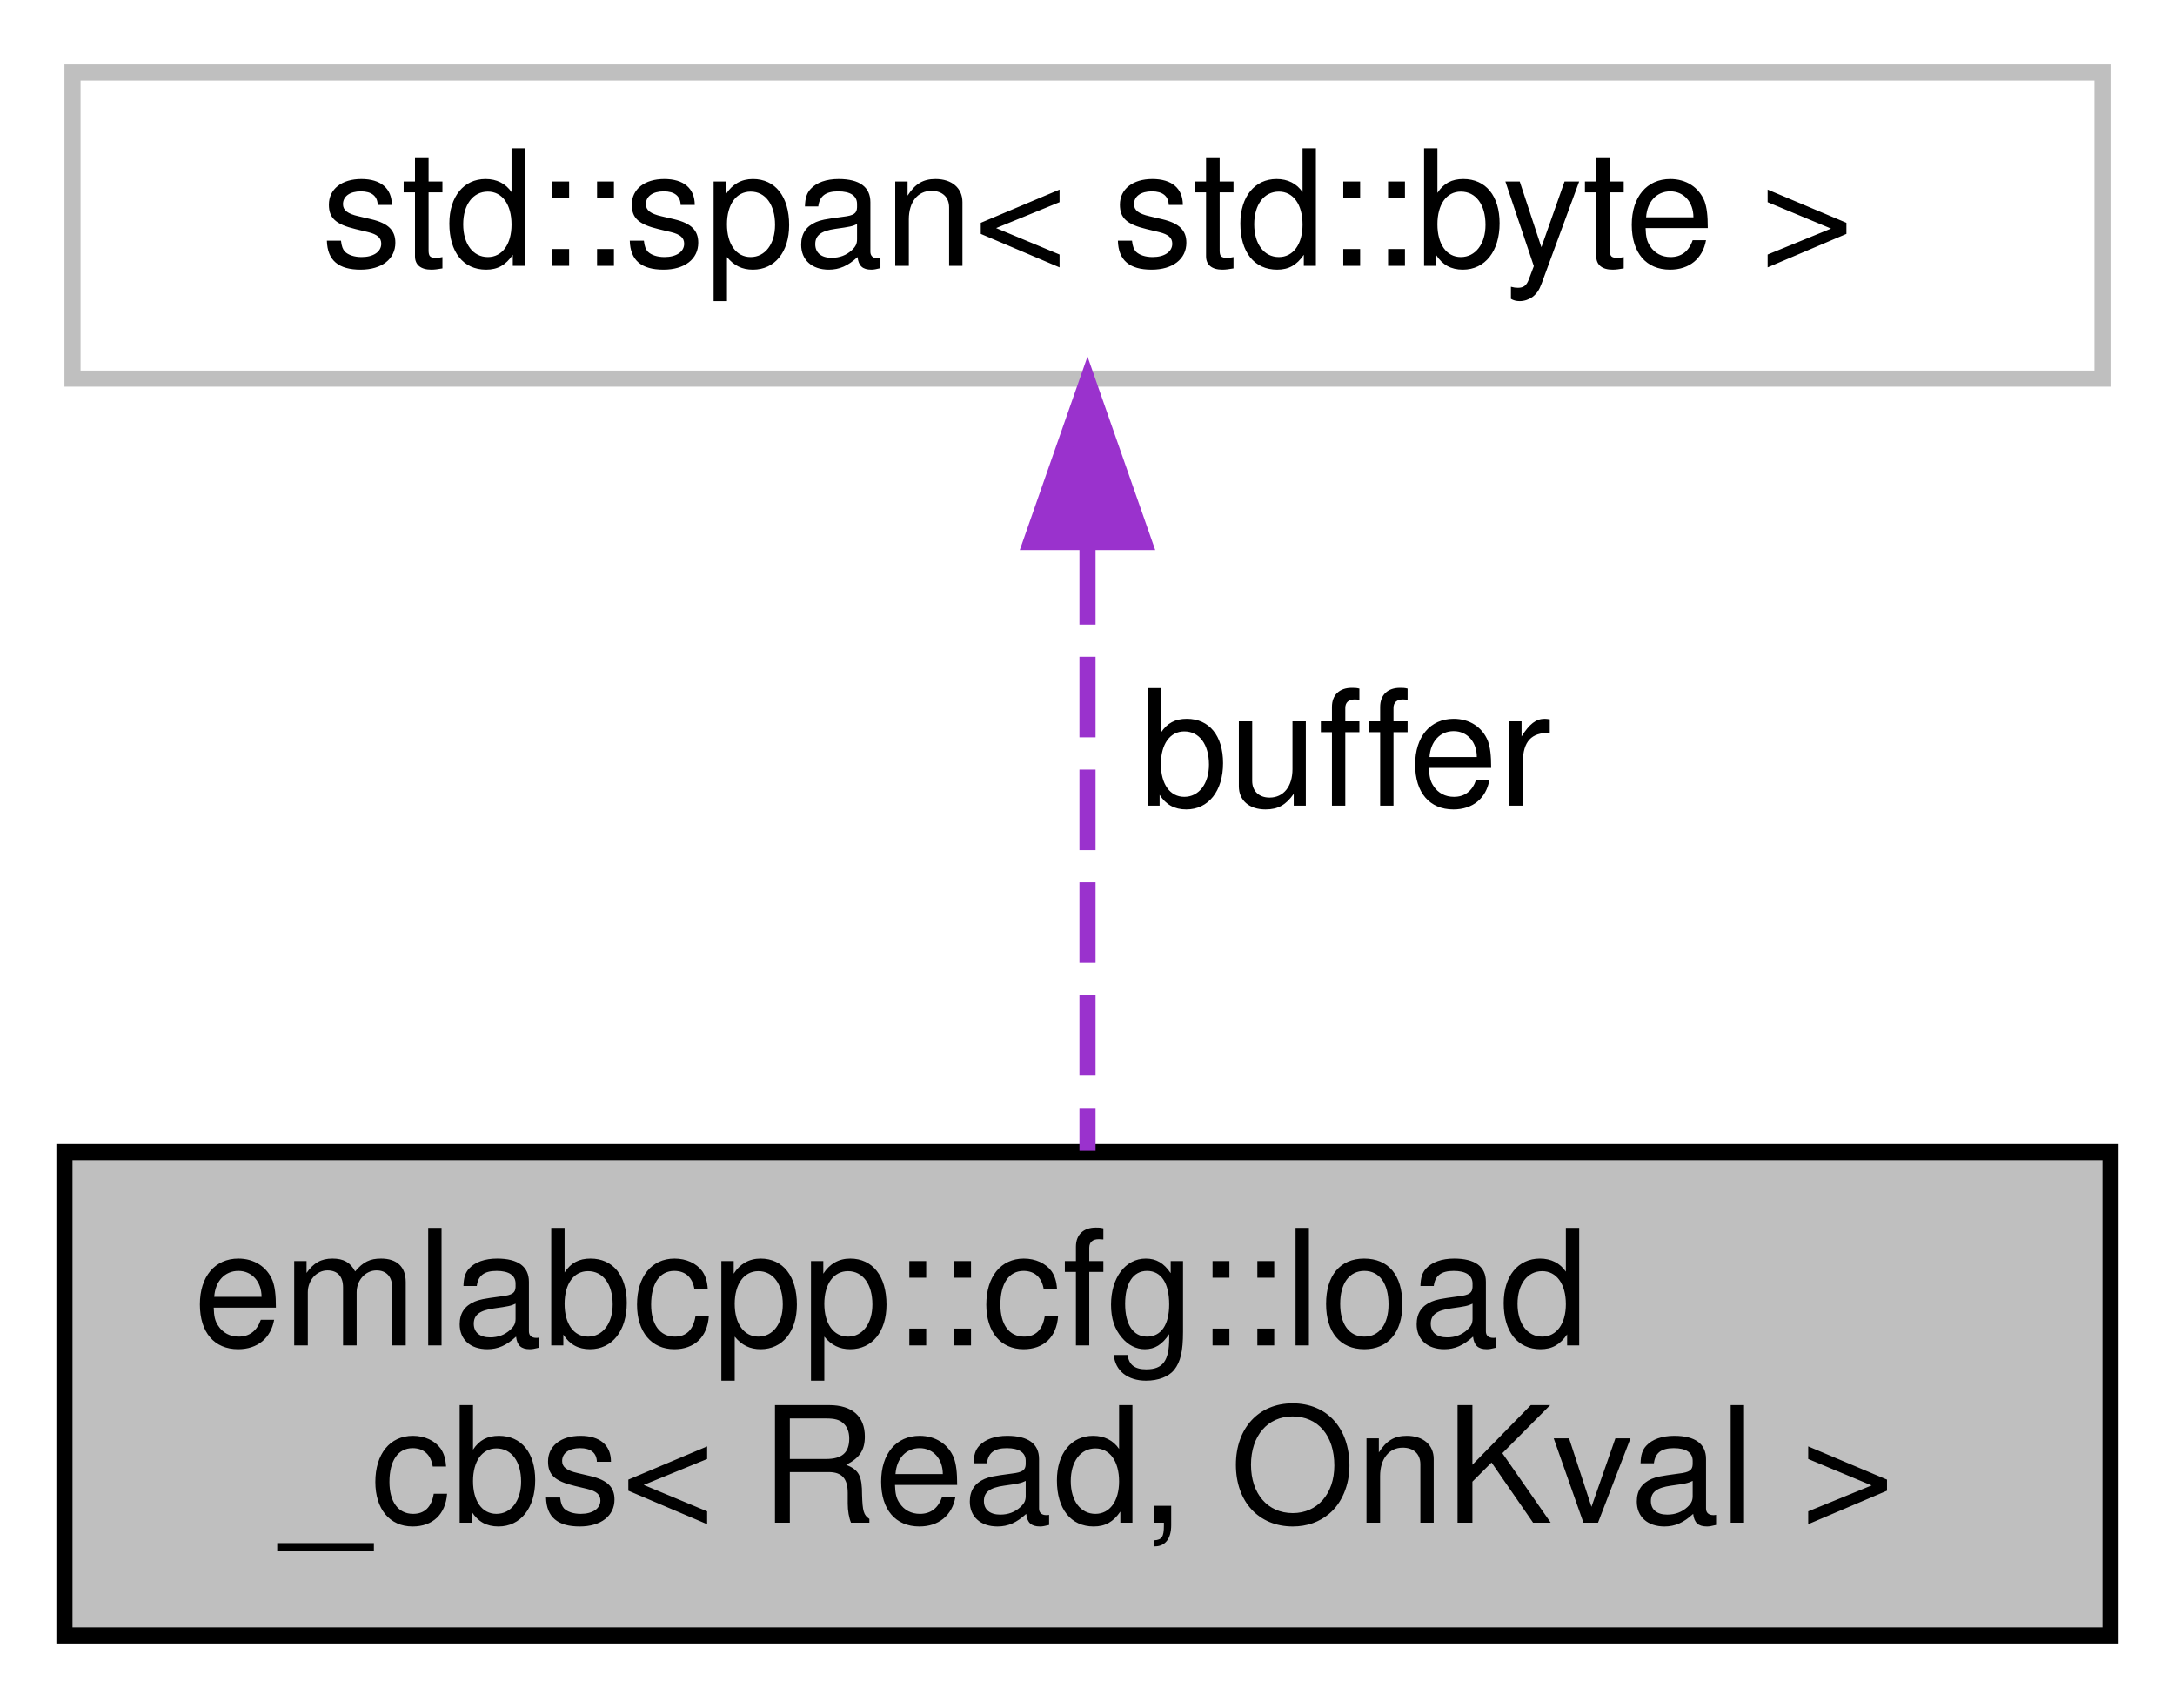
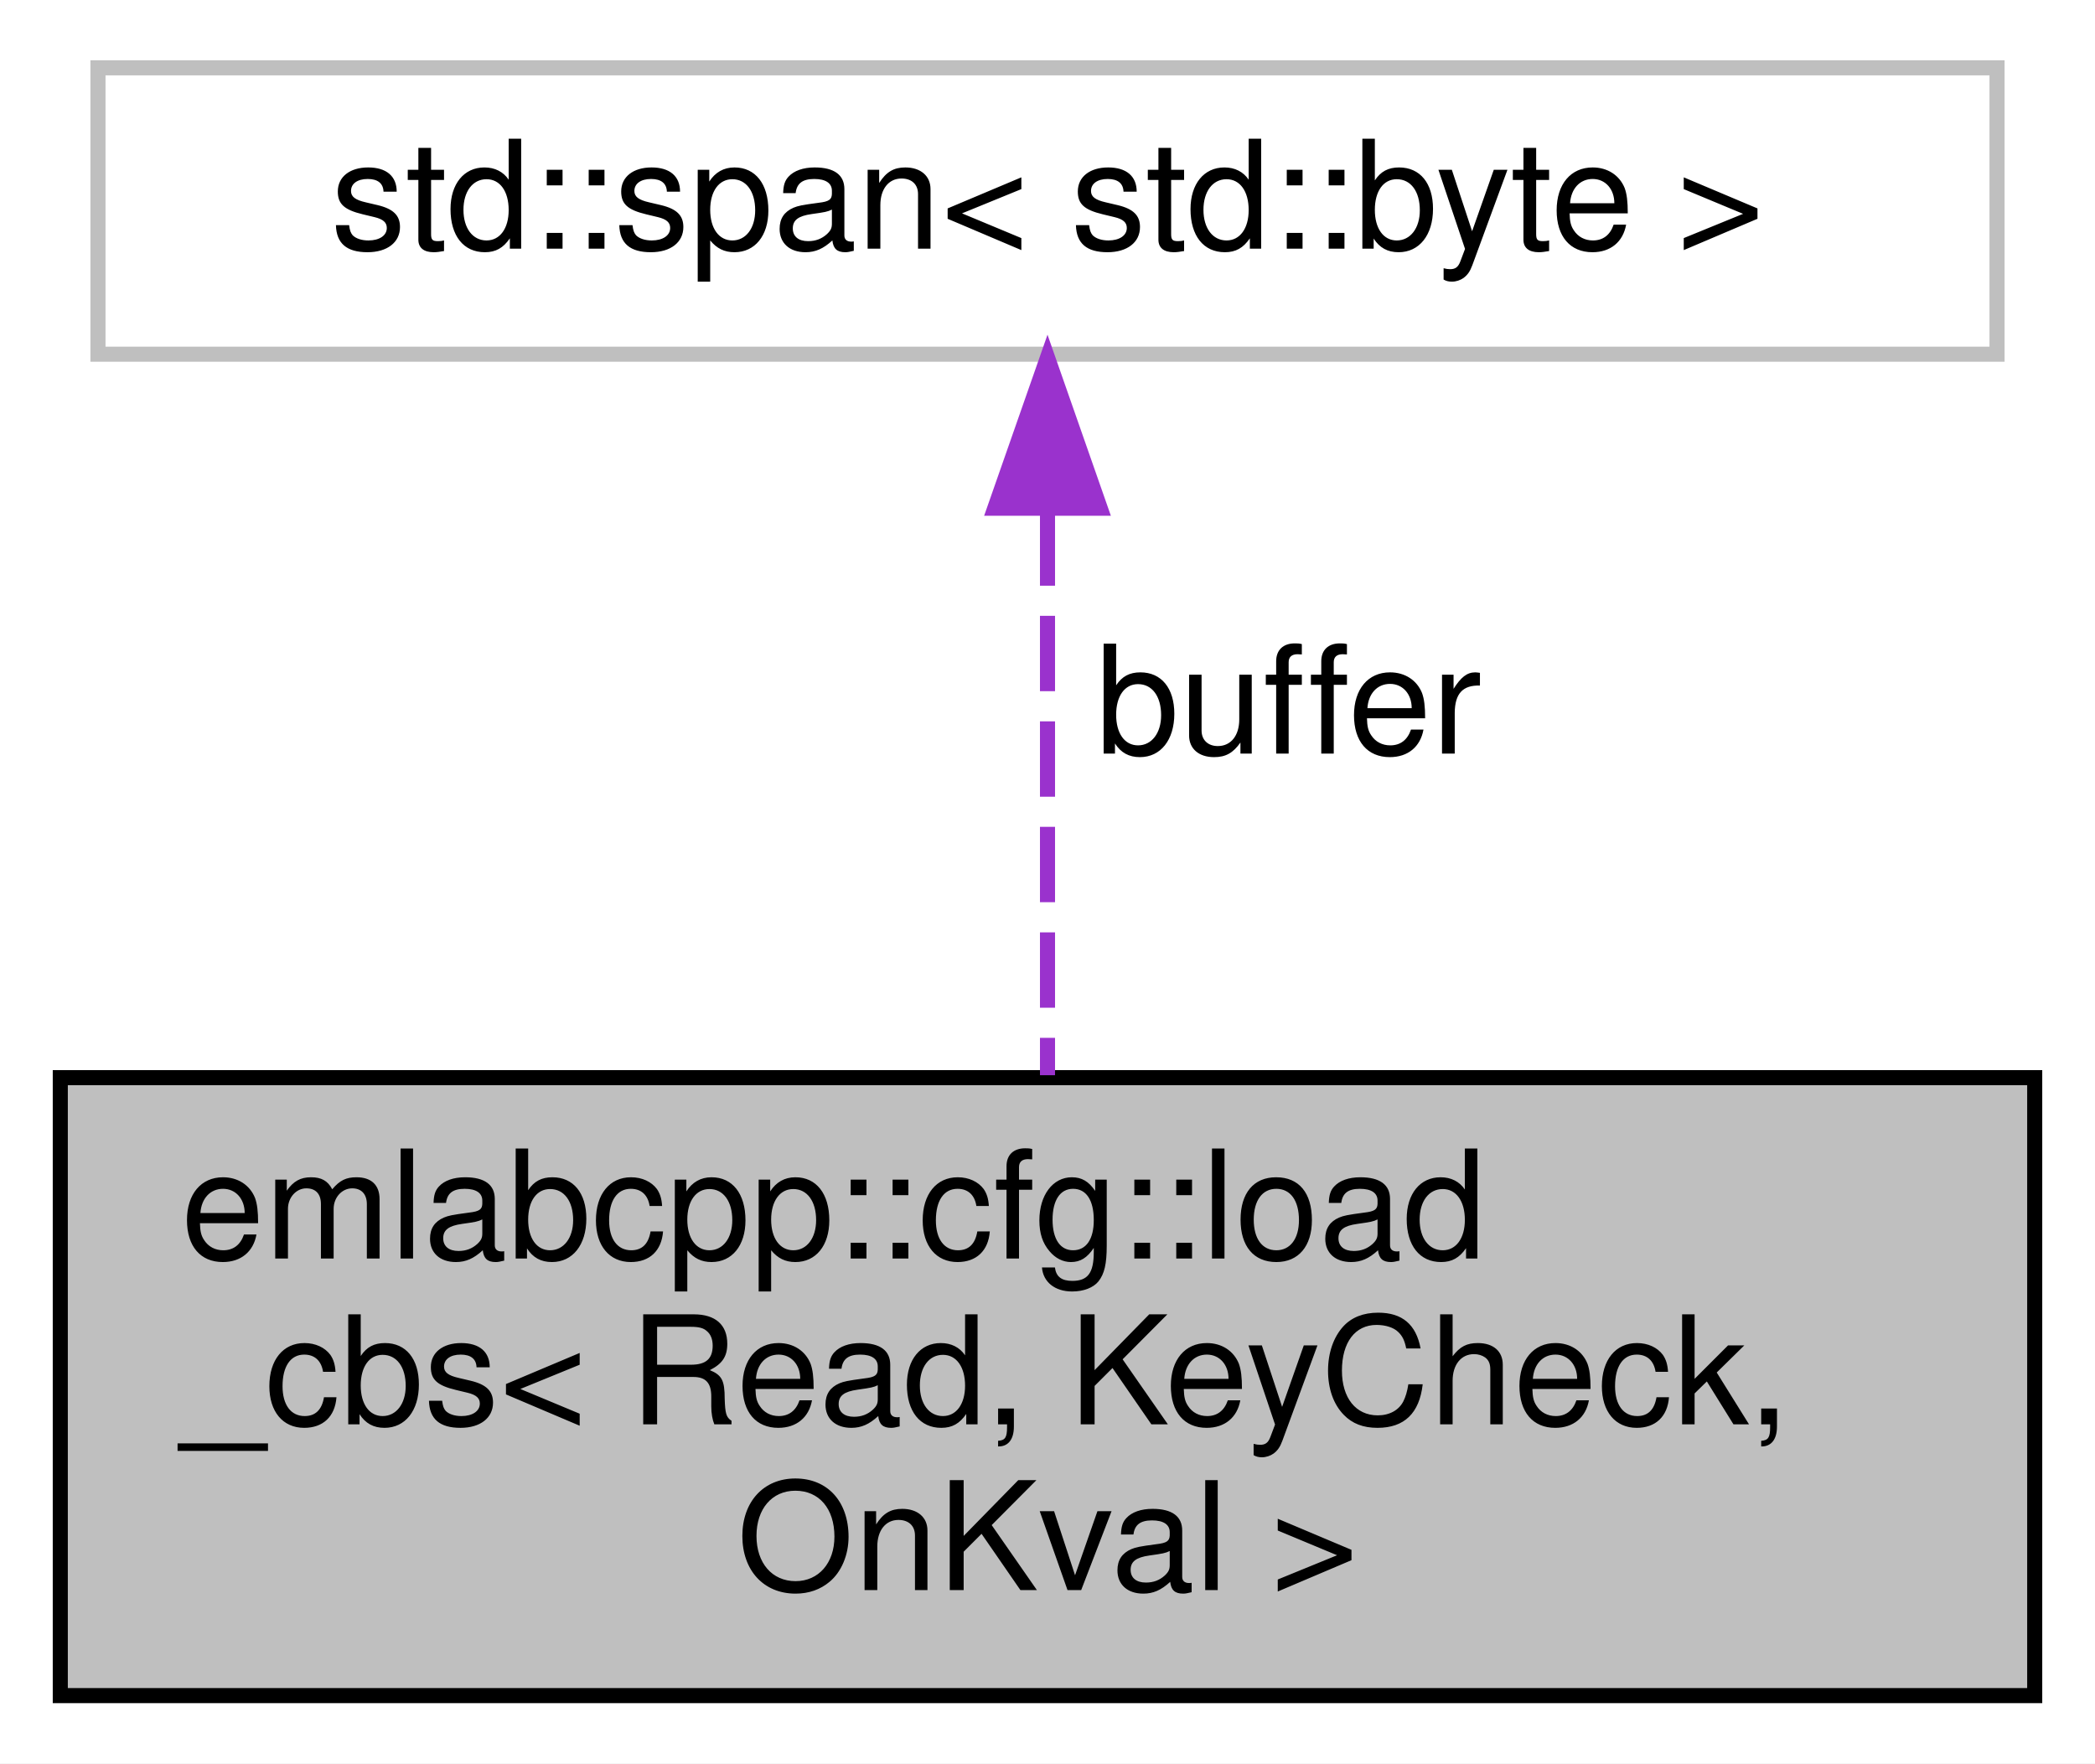
- <svg xmlns="http://www.w3.org/2000/svg" xmlns:xlink="http://www.w3.org/1999/xlink" width="135pt" height="106pt" viewBox="0.00 0.00 135.00 106.00">
-   <g id="graph0" class="graph" transform="scale(1 1) rotate(0) translate(4 102)">
-     <polygon fill="white" stroke="transparent" points="-4,4 -4,-102 131,-102 131,4 -4,4" />
+ <svg xmlns="http://www.w3.org/2000/svg" xmlns:xlink="http://www.w3.org/1999/xlink" width="139pt" height="117pt" viewBox="0.00 0.00 139.00 117.00">
+   <g id="graph0" class="graph" transform="scale(1 1) rotate(0) translate(4 113)">
+     <polygon fill="white" stroke="transparent" points="-4,4 -4,-113 135,-113 135,4 -4,4" />
    <g id="node1" class="node">
      <g id="a_node1">
        <a xlink:title=" ">
-           <polygon fill="#bfbfbf" stroke="black" points="0,-0.5 0,-30.5 127,-30.5 127,-0.5 0,-0.5" />
-           <text text-anchor="start" x="8" y="-18.5" font-family="Helvetica,sans-Serif" font-size="10.00">emlabcpp::cfg::load</text>
-           <text text-anchor="middle" x="63.5" y="-7.5" font-family="Helvetica,sans-Serif" font-size="10.00">_cbs&lt; Read, OnKval &gt;</text>
+           <polygon fill="#bfbfbf" stroke="black" points="0,-0.5 0,-41.5 131,-41.5 131,-0.5 0,-0.5" />
+           <text text-anchor="start" x="8" y="-29.5" font-family="Helvetica,sans-Serif" font-size="10.00">emlabcpp::cfg::load</text>
+           <text text-anchor="start" x="8" y="-18.5" font-family="Helvetica,sans-Serif" font-size="10.00">_cbs&lt; Read, KeyCheck,</text>
+           <text text-anchor="middle" x="65.5" y="-7.5" font-family="Helvetica,sans-Serif" font-size="10.00"> OnKval &gt;</text>
        </a>
      </g>
    </g>
    <g id="node2" class="node">
      <g id="a_node2">
        <a xlink:title=" ">
-           <polygon fill="white" stroke="#bfbfbf" points="0.5,-78.5 0.5,-97.5 126.5,-97.5 126.5,-78.5 0.5,-78.5" />
-           <text text-anchor="middle" x="63.5" y="-85.5" font-family="Helvetica,sans-Serif" font-size="10.00">std::span&lt; std::byte &gt;</text>
+           <polygon fill="white" stroke="#bfbfbf" points="2.5,-89.5 2.5,-108.5 128.5,-108.5 128.5,-89.5 2.5,-89.5" />
+           <text text-anchor="middle" x="65.5" y="-96.5" font-family="Helvetica,sans-Serif" font-size="10.00">std::span&lt; std::byte &gt;</text>
        </a>
      </g>
    </g>
    <g id="edge1" class="edge">
-       <path fill="none" stroke="#9a32cd" stroke-dasharray="5,2" d="M63.5,-68.24C63.5,-56.41 63.5,-41.38 63.5,-30.58" />
-       <polygon fill="#9a32cd" stroke="#9a32cd" points="60,-68.36 63.5,-78.36 67,-68.36 60,-68.36" />
-       <text text-anchor="middle" x="79.5" y="-52" font-family="Helvetica,sans-Serif" font-size="10.00"> buffer</text>
+       <path fill="none" stroke="#9a32cd" stroke-dasharray="5,2" d="M65.5,-79.14C65.5,-67.73 65.5,-53.21 65.5,-41.66" />
+       <polygon fill="#9a32cd" stroke="#9a32cd" points="62,-79.28 65.5,-89.28 69,-79.28 62,-79.28" />
+       <text text-anchor="middle" x="81.5" y="-63" font-family="Helvetica,sans-Serif" font-size="10.00"> buffer</text>
    </g>
  </g>
</svg>
